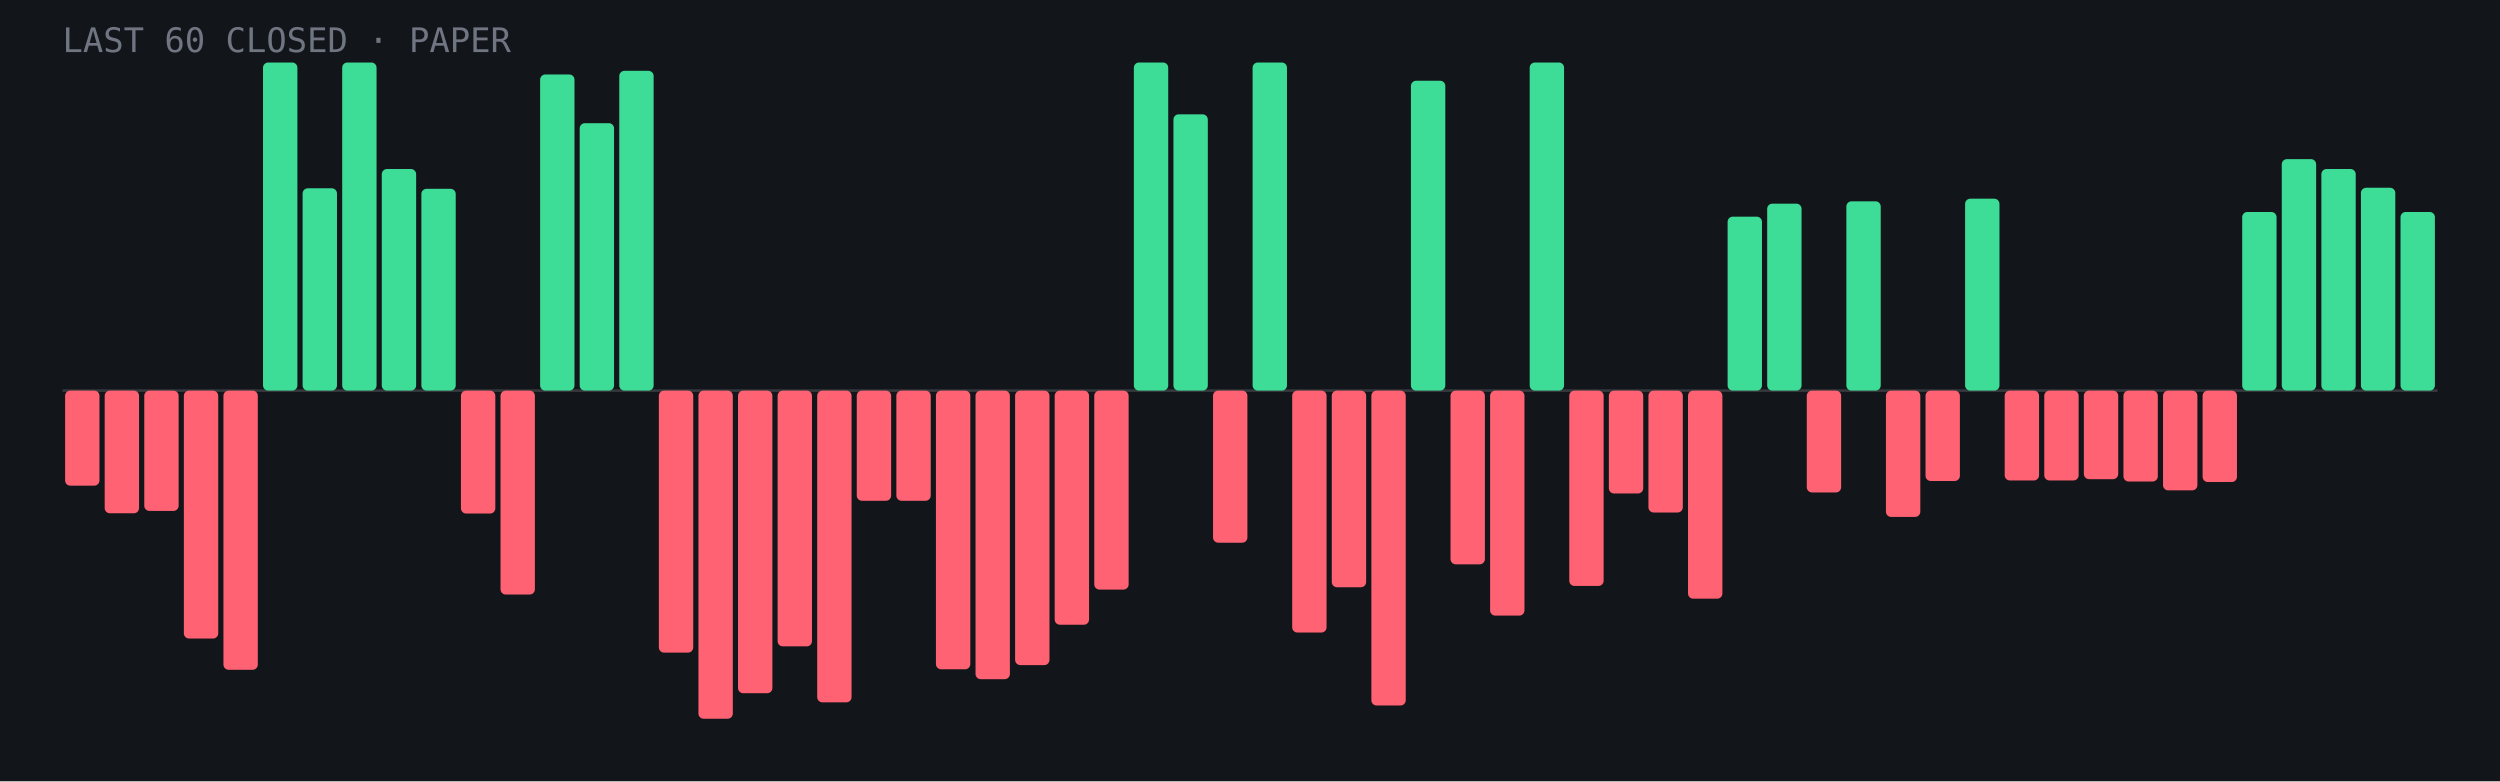
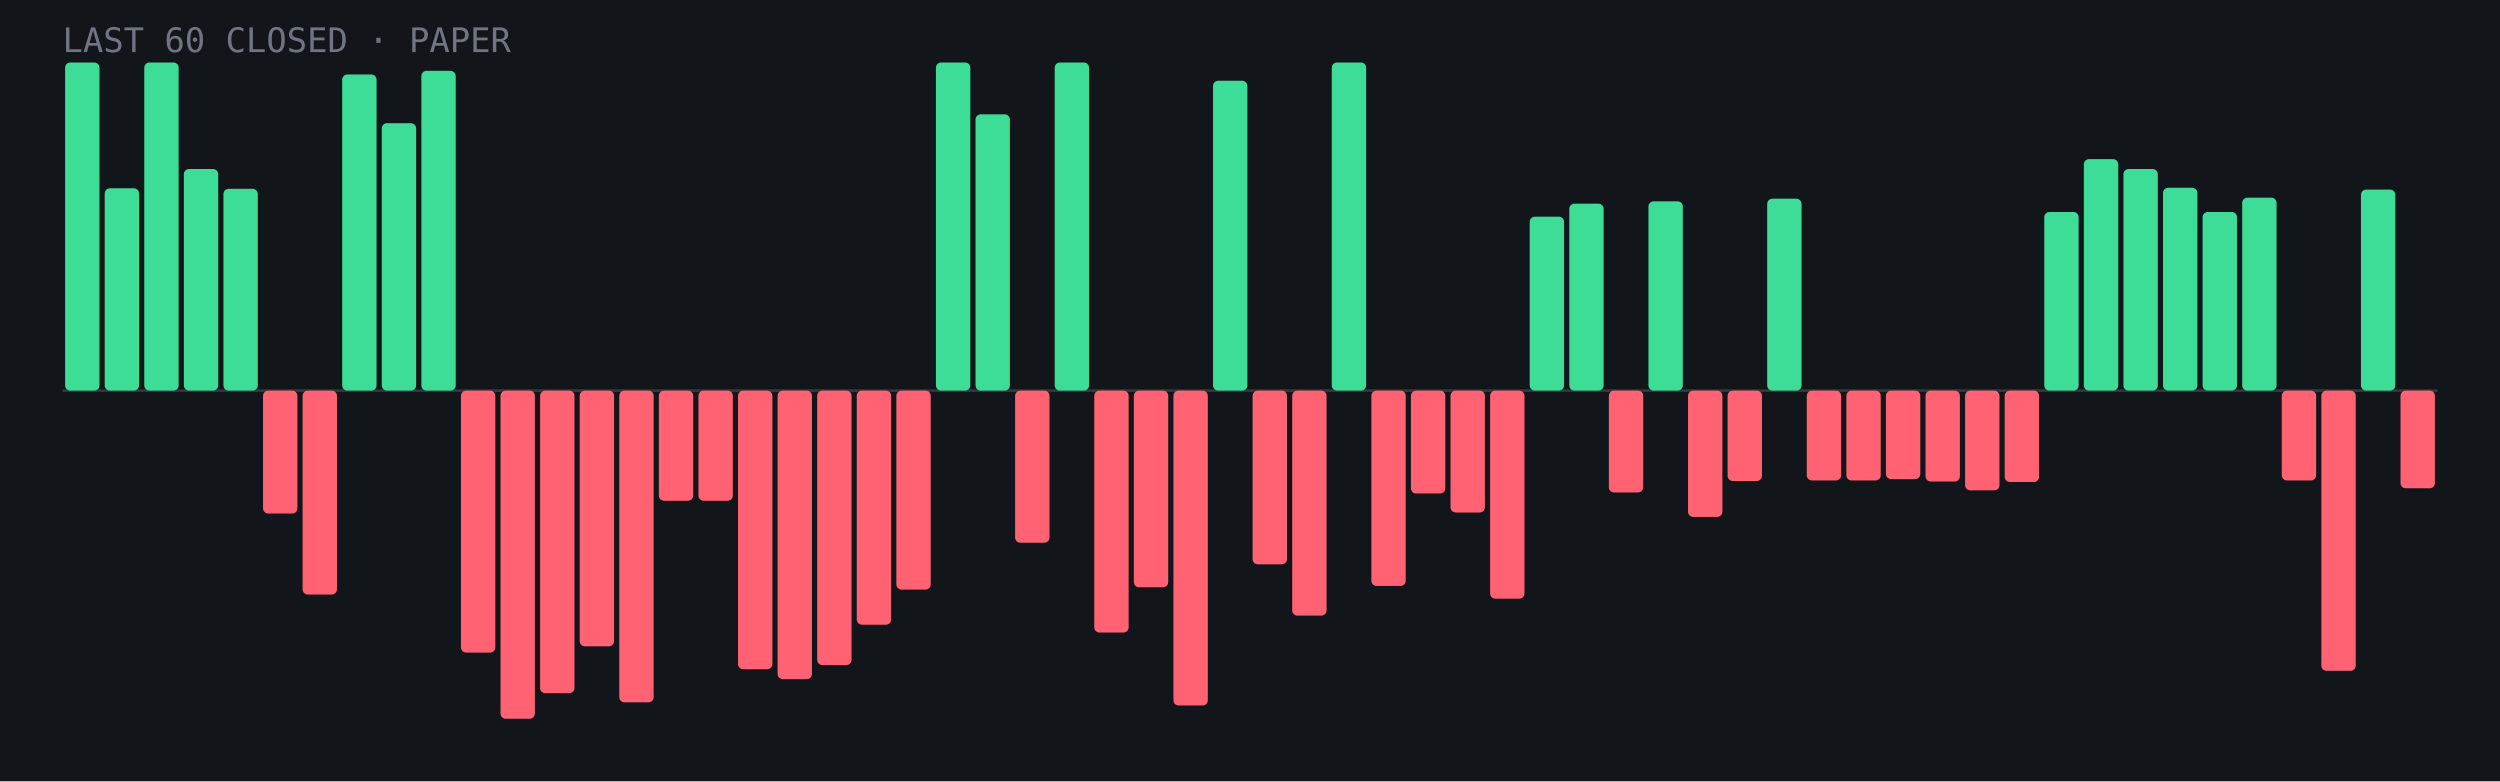
- <svg xmlns="http://www.w3.org/2000/svg" viewBox="0 0 960 300" role="img" aria-label="Last 60 closed paper trades: 22 wins, 38 losses">
+ <svg xmlns="http://www.w3.org/2000/svg" viewBox="0 0 960 300" role="img" aria-label="Last 60 closed paper trades: 24 wins, 36 losses">
  <rect width="960" height="300" fill="#12151a" />
  <line x1="24" y1="150.0" x2="936" y2="150.0" stroke="#fff" stroke-opacity=".15" />
-   <rect x="25.0" y="150.0" width="13.2" height="36.5" rx="2" fill="#ff6272" />
-   <rect x="40.2" y="150.0" width="13.2" height="47.1" rx="2" fill="#ff6272" />
-   <rect x="55.4" y="150.0" width="13.2" height="46.2" rx="2" fill="#ff6272" />
-   <rect x="70.6" y="150.0" width="13.2" height="95.2" rx="2" fill="#ff6272" />
-   <rect x="85.8" y="150.0" width="13.2" height="107.2" rx="2" fill="#ff6272" />
-   <rect x="101.0" y="24.0" width="13.2" height="126.0" rx="2" fill="#3ddc97" />
-   <rect x="116.2" y="72.3" width="13.2" height="77.7" rx="2" fill="#3ddc97" />
-   <rect x="131.4" y="24.0" width="13.2" height="126.0" rx="2" fill="#3ddc97" />
-   <rect x="146.6" y="64.9" width="13.2" height="85.1" rx="2" fill="#3ddc97" />
-   <rect x="161.8" y="72.5" width="13.2" height="77.5" rx="2" fill="#3ddc97" />
-   <rect x="177.0" y="150.0" width="13.2" height="47.2" rx="2" fill="#ff6272" />
-   <rect x="192.2" y="150.0" width="13.2" height="78.3" rx="2" fill="#ff6272" />
-   <rect x="207.4" y="28.6" width="13.2" height="121.4" rx="2" fill="#3ddc97" />
-   <rect x="222.6" y="47.3" width="13.2" height="102.7" rx="2" fill="#3ddc97" />
-   <rect x="237.8" y="27.2" width="13.2" height="122.8" rx="2" fill="#3ddc97" />
-   <rect x="253.0" y="150.0" width="13.2" height="100.6" rx="2" fill="#ff6272" />
-   <rect x="268.2" y="150.0" width="13.2" height="126.0" rx="2" fill="#ff6272" />
-   <rect x="283.4" y="150.0" width="13.2" height="116.2" rx="2" fill="#ff6272" />
-   <rect x="298.6" y="150.0" width="13.2" height="98.2" rx="2" fill="#ff6272" />
-   <rect x="313.8" y="150.0" width="13.2" height="119.7" rx="2" fill="#ff6272" />
-   <rect x="329.0" y="150.0" width="13.2" height="42.3" rx="2" fill="#ff6272" />
-   <rect x="344.2" y="150.0" width="13.2" height="42.3" rx="2" fill="#ff6272" />
-   <rect x="359.4" y="150.0" width="13.2" height="107.0" rx="2" fill="#ff6272" />
-   <rect x="374.6" y="150.0" width="13.2" height="110.8" rx="2" fill="#ff6272" />
-   <rect x="389.8" y="150.0" width="13.2" height="105.4" rx="2" fill="#ff6272" />
-   <rect x="405.0" y="150.0" width="13.2" height="89.9" rx="2" fill="#ff6272" />
-   <rect x="420.2" y="150.0" width="13.2" height="76.4" rx="2" fill="#ff6272" />
-   <rect x="435.4" y="24.0" width="13.2" height="126.0" rx="2" fill="#3ddc97" />
-   <rect x="450.6" y="43.9" width="13.2" height="106.1" rx="2" fill="#3ddc97" />
-   <rect x="465.8" y="150.0" width="13.2" height="58.4" rx="2" fill="#ff6272" />
-   <rect x="481.0" y="24.0" width="13.2" height="126.0" rx="2" fill="#3ddc97" />
-   <rect x="496.2" y="150.0" width="13.2" height="92.9" rx="2" fill="#ff6272" />
-   <rect x="511.4" y="150.0" width="13.2" height="75.5" rx="2" fill="#ff6272" />
-   <rect x="526.6" y="150.0" width="13.2" height="120.9" rx="2" fill="#ff6272" />
-   <rect x="541.8" y="31.0" width="13.2" height="119.0" rx="2" fill="#3ddc97" />
-   <rect x="557.0" y="150.0" width="13.2" height="66.7" rx="2" fill="#ff6272" />
-   <rect x="572.2" y="150.0" width="13.2" height="86.4" rx="2" fill="#ff6272" />
-   <rect x="587.4" y="24.0" width="13.2" height="126.0" rx="2" fill="#3ddc97" />
-   <rect x="602.6" y="150.0" width="13.2" height="75.0" rx="2" fill="#ff6272" />
-   <rect x="617.8" y="150.0" width="13.2" height="39.5" rx="2" fill="#ff6272" />
-   <rect x="633.0" y="150.0" width="13.2" height="46.8" rx="2" fill="#ff6272" />
-   <rect x="648.2" y="150.0" width="13.2" height="79.9" rx="2" fill="#ff6272" />
-   <rect x="663.4" y="83.2" width="13.2" height="66.8" rx="2" fill="#3ddc97" />
-   <rect x="678.6" y="78.2" width="13.2" height="71.8" rx="2" fill="#3ddc97" />
-   <rect x="693.8" y="150.0" width="13.2" height="39.1" rx="2" fill="#ff6272" />
-   <rect x="709.0" y="77.3" width="13.2" height="72.7" rx="2" fill="#3ddc97" />
-   <rect x="724.2" y="150.0" width="13.2" height="48.5" rx="2" fill="#ff6272" />
-   <rect x="739.4" y="150.0" width="13.2" height="34.7" rx="2" fill="#ff6272" />
-   <rect x="754.6" y="76.3" width="13.2" height="73.7" rx="2" fill="#3ddc97" />
-   <rect x="769.8" y="150.0" width="13.2" height="34.5" rx="2" fill="#ff6272" />
-   <rect x="785.0" y="150.0" width="13.2" height="34.5" rx="2" fill="#ff6272" />
-   <rect x="800.2" y="150.0" width="13.2" height="34.0" rx="2" fill="#ff6272" />
-   <rect x="815.4" y="150.0" width="13.2" height="34.9" rx="2" fill="#ff6272" />
-   <rect x="830.6" y="150.0" width="13.2" height="38.3" rx="2" fill="#ff6272" />
-   <rect x="845.8" y="150.0" width="13.2" height="35.1" rx="2" fill="#ff6272" />
-   <rect x="861.0" y="81.4" width="13.2" height="68.6" rx="2" fill="#3ddc97" />
-   <rect x="876.2" y="61.1" width="13.2" height="88.9" rx="2" fill="#3ddc97" />
-   <rect x="891.4" y="64.9" width="13.2" height="85.1" rx="2" fill="#3ddc97" />
-   <rect x="906.6" y="72.1" width="13.2" height="77.9" rx="2" fill="#3ddc97" />
-   <rect x="921.8" y="81.4" width="13.2" height="68.6" rx="2" fill="#3ddc97" />
+   <rect x="25.0" y="24.0" width="13.2" height="126.0" rx="2" fill="#3ddc97" />
+   <rect x="40.2" y="72.3" width="13.2" height="77.7" rx="2" fill="#3ddc97" />
+   <rect x="55.4" y="24.0" width="13.2" height="126.0" rx="2" fill="#3ddc97" />
+   <rect x="70.6" y="64.9" width="13.2" height="85.1" rx="2" fill="#3ddc97" />
+   <rect x="85.8" y="72.5" width="13.2" height="77.5" rx="2" fill="#3ddc97" />
+   <rect x="101.0" y="150.0" width="13.2" height="47.2" rx="2" fill="#ff6272" />
+   <rect x="116.2" y="150.0" width="13.2" height="78.3" rx="2" fill="#ff6272" />
+   <rect x="131.4" y="28.6" width="13.2" height="121.4" rx="2" fill="#3ddc97" />
+   <rect x="146.6" y="47.3" width="13.2" height="102.7" rx="2" fill="#3ddc97" />
+   <rect x="161.8" y="27.2" width="13.2" height="122.8" rx="2" fill="#3ddc97" />
+   <rect x="177.0" y="150.0" width="13.2" height="100.6" rx="2" fill="#ff6272" />
+   <rect x="192.2" y="150.0" width="13.2" height="126.0" rx="2" fill="#ff6272" />
+   <rect x="207.4" y="150.0" width="13.2" height="116.2" rx="2" fill="#ff6272" />
+   <rect x="222.6" y="150.0" width="13.2" height="98.2" rx="2" fill="#ff6272" />
+   <rect x="237.8" y="150.0" width="13.2" height="119.7" rx="2" fill="#ff6272" />
+   <rect x="253.0" y="150.0" width="13.2" height="42.3" rx="2" fill="#ff6272" />
+   <rect x="268.2" y="150.0" width="13.2" height="42.3" rx="2" fill="#ff6272" />
+   <rect x="283.4" y="150.0" width="13.2" height="107.0" rx="2" fill="#ff6272" />
+   <rect x="298.6" y="150.0" width="13.2" height="110.8" rx="2" fill="#ff6272" />
+   <rect x="313.8" y="150.0" width="13.2" height="105.4" rx="2" fill="#ff6272" />
+   <rect x="329.0" y="150.0" width="13.2" height="89.9" rx="2" fill="#ff6272" />
+   <rect x="344.2" y="150.0" width="13.2" height="76.4" rx="2" fill="#ff6272" />
+   <rect x="359.4" y="24.0" width="13.2" height="126.0" rx="2" fill="#3ddc97" />
+   <rect x="374.6" y="43.9" width="13.2" height="106.1" rx="2" fill="#3ddc97" />
+   <rect x="389.8" y="150.0" width="13.2" height="58.4" rx="2" fill="#ff6272" />
+   <rect x="405.0" y="24.0" width="13.2" height="126.0" rx="2" fill="#3ddc97" />
+   <rect x="420.2" y="150.0" width="13.2" height="92.9" rx="2" fill="#ff6272" />
+   <rect x="435.4" y="150.0" width="13.2" height="75.5" rx="2" fill="#ff6272" />
+   <rect x="450.6" y="150.0" width="13.2" height="120.9" rx="2" fill="#ff6272" />
+   <rect x="465.8" y="31.0" width="13.2" height="119.0" rx="2" fill="#3ddc97" />
+   <rect x="481.0" y="150.0" width="13.2" height="66.7" rx="2" fill="#ff6272" />
+   <rect x="496.2" y="150.0" width="13.2" height="86.4" rx="2" fill="#ff6272" />
+   <rect x="511.4" y="24.0" width="13.2" height="126.0" rx="2" fill="#3ddc97" />
+   <rect x="526.6" y="150.0" width="13.2" height="75.0" rx="2" fill="#ff6272" />
+   <rect x="541.8" y="150.0" width="13.2" height="39.5" rx="2" fill="#ff6272" />
+   <rect x="557.0" y="150.0" width="13.2" height="46.8" rx="2" fill="#ff6272" />
+   <rect x="572.2" y="150.0" width="13.2" height="79.9" rx="2" fill="#ff6272" />
+   <rect x="587.4" y="83.2" width="13.2" height="66.8" rx="2" fill="#3ddc97" />
+   <rect x="602.6" y="78.2" width="13.2" height="71.8" rx="2" fill="#3ddc97" />
+   <rect x="617.8" y="150.0" width="13.2" height="39.1" rx="2" fill="#ff6272" />
+   <rect x="633.0" y="77.3" width="13.2" height="72.7" rx="2" fill="#3ddc97" />
+   <rect x="648.2" y="150.0" width="13.2" height="48.5" rx="2" fill="#ff6272" />
+   <rect x="663.4" y="150.0" width="13.2" height="34.7" rx="2" fill="#ff6272" />
+   <rect x="678.6" y="76.3" width="13.2" height="73.7" rx="2" fill="#3ddc97" />
+   <rect x="693.8" y="150.0" width="13.2" height="34.5" rx="2" fill="#ff6272" />
+   <rect x="709.0" y="150.0" width="13.2" height="34.5" rx="2" fill="#ff6272" />
+   <rect x="724.2" y="150.0" width="13.2" height="34.0" rx="2" fill="#ff6272" />
+   <rect x="739.4" y="150.0" width="13.2" height="34.9" rx="2" fill="#ff6272" />
+   <rect x="754.6" y="150.0" width="13.2" height="38.3" rx="2" fill="#ff6272" />
+   <rect x="769.8" y="150.0" width="13.2" height="35.1" rx="2" fill="#ff6272" />
+   <rect x="785.0" y="81.4" width="13.2" height="68.6" rx="2" fill="#3ddc97" />
+   <rect x="800.2" y="61.1" width="13.2" height="88.9" rx="2" fill="#3ddc97" />
+   <rect x="815.4" y="64.9" width="13.2" height="85.1" rx="2" fill="#3ddc97" />
+   <rect x="830.6" y="72.1" width="13.2" height="77.9" rx="2" fill="#3ddc97" />
+   <rect x="845.8" y="81.4" width="13.2" height="68.6" rx="2" fill="#3ddc97" />
+   <rect x="861.0" y="75.9" width="13.2" height="74.1" rx="2" fill="#3ddc97" />
+   <rect x="876.2" y="150.0" width="13.2" height="34.5" rx="2" fill="#ff6272" />
+   <rect x="891.4" y="150.0" width="13.2" height="107.6" rx="2" fill="#ff6272" />
+   <rect x="906.6" y="72.8" width="13.2" height="77.2" rx="2" fill="#3ddc97" />
+   <rect x="921.8" y="150.0" width="13.2" height="37.5" rx="2" fill="#ff6272" />
  <text x="24" y="20" font-family="JetBrains Mono,monospace" font-size="13" fill="#6f7682">LAST 60 CLOSED · PAPER</text>
</svg>
